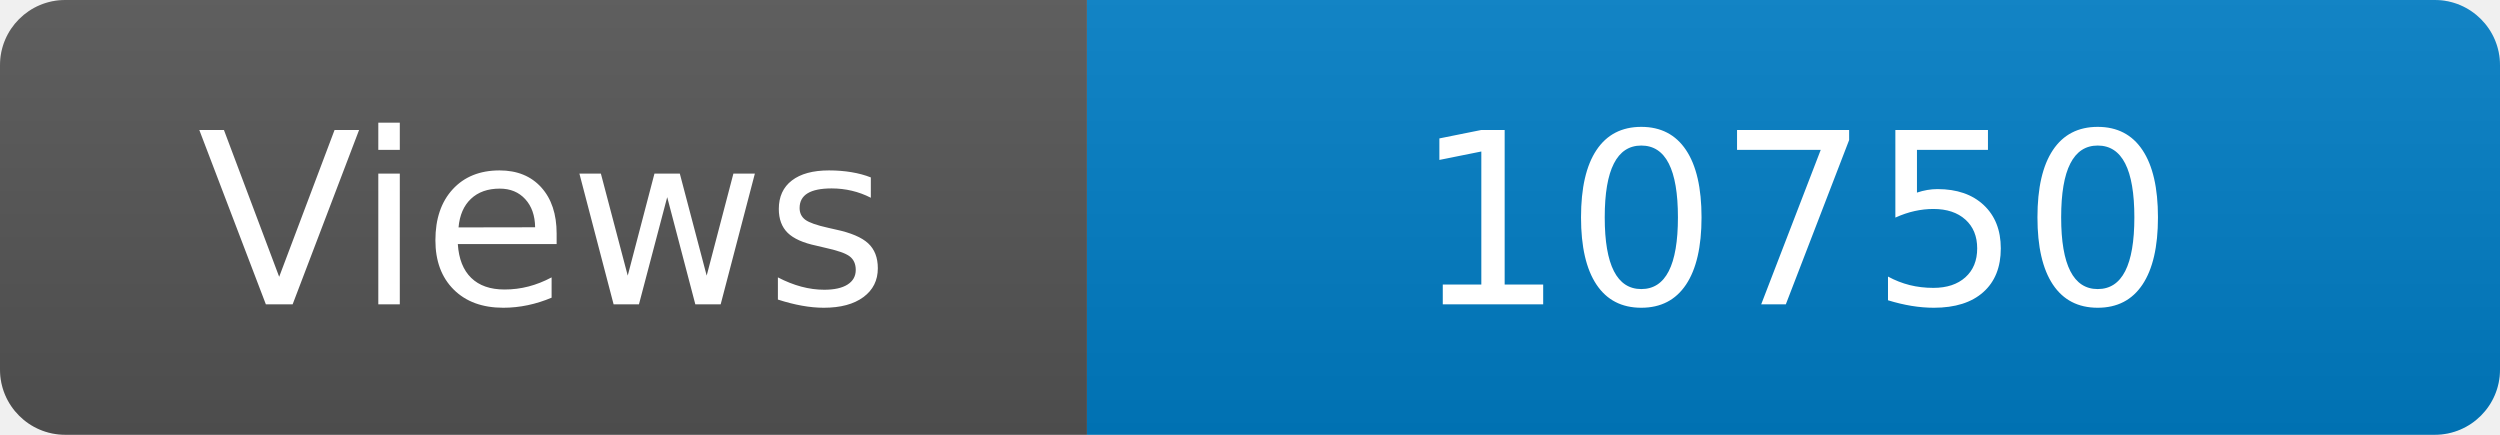
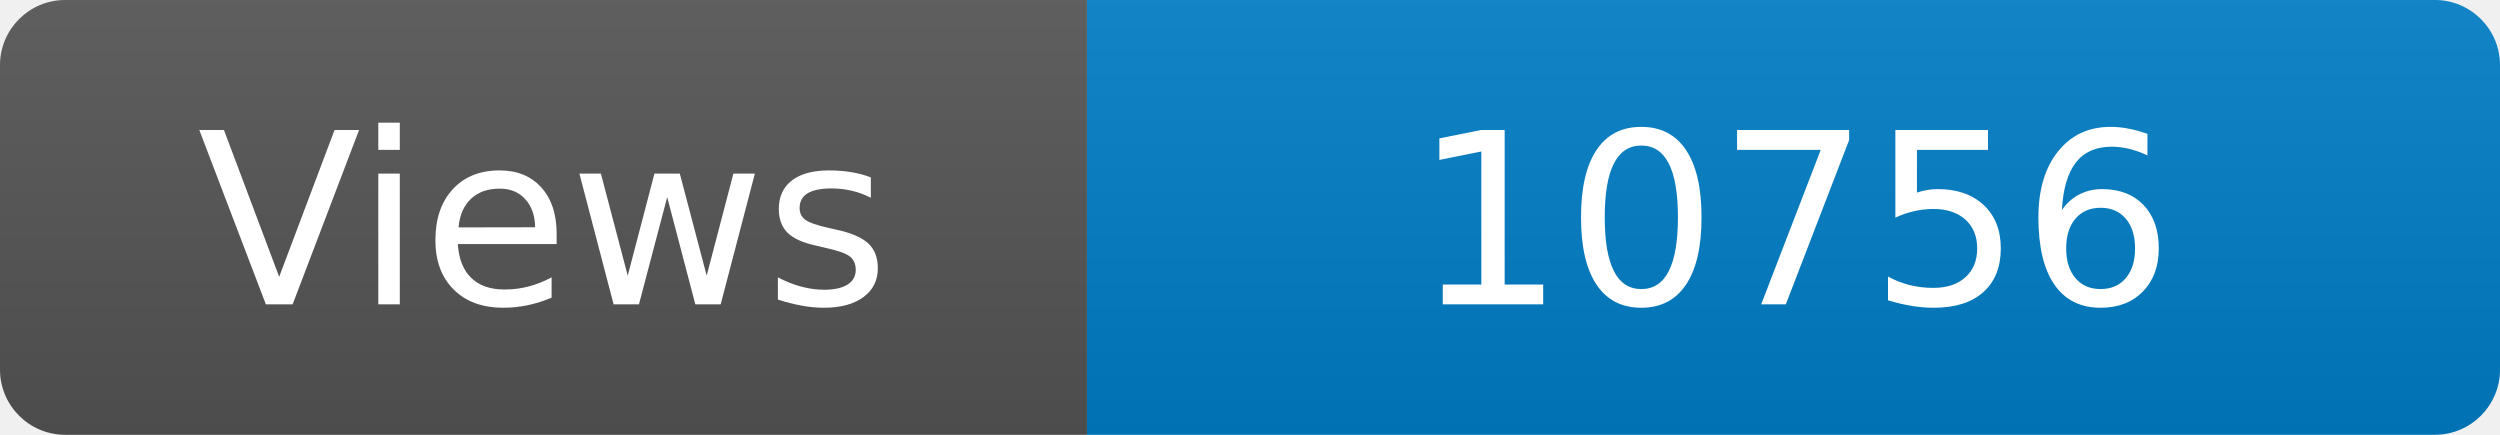
<svg xmlns="http://www.w3.org/2000/svg" width="115" height="20" role="img" aria-label="Maintained?: yes">
  <linearGradient id="s" x2="0" y2="100%">
    <stop offset="0" stop-color="#bbb" stop-opacity=".1" />
    <stop offset="1" stop-opacity=".1" />
  </linearGradient>
  <clipPath id="r">
    <rect width="115" height="20" rx="3" fill="#fff" />
  </clipPath>
  <g clip-path="url(#r)">
    <rect width="50" height="20" fill="#555" />
    <rect x="50" width="160" height="20" fill="#007ec6" />
    <rect width="115" height="20" fill="url(#s)" />
  </g>
  <g fill="#fff" text-anchor="middle" font-family="Verdana,Geneva,DejaVu Sans,sans-serif" font-size="110">
    <text x="250" y="140" transform="scale(.1)" fill="#fff">Views</text>
-     <text x="825" y="140" transform="scale(.1)" fill="#fff">10750</text>
+     <text x="825" y="140" transform="scale(.1)" fill="#fff">10756</text>
  </g>
</svg>
